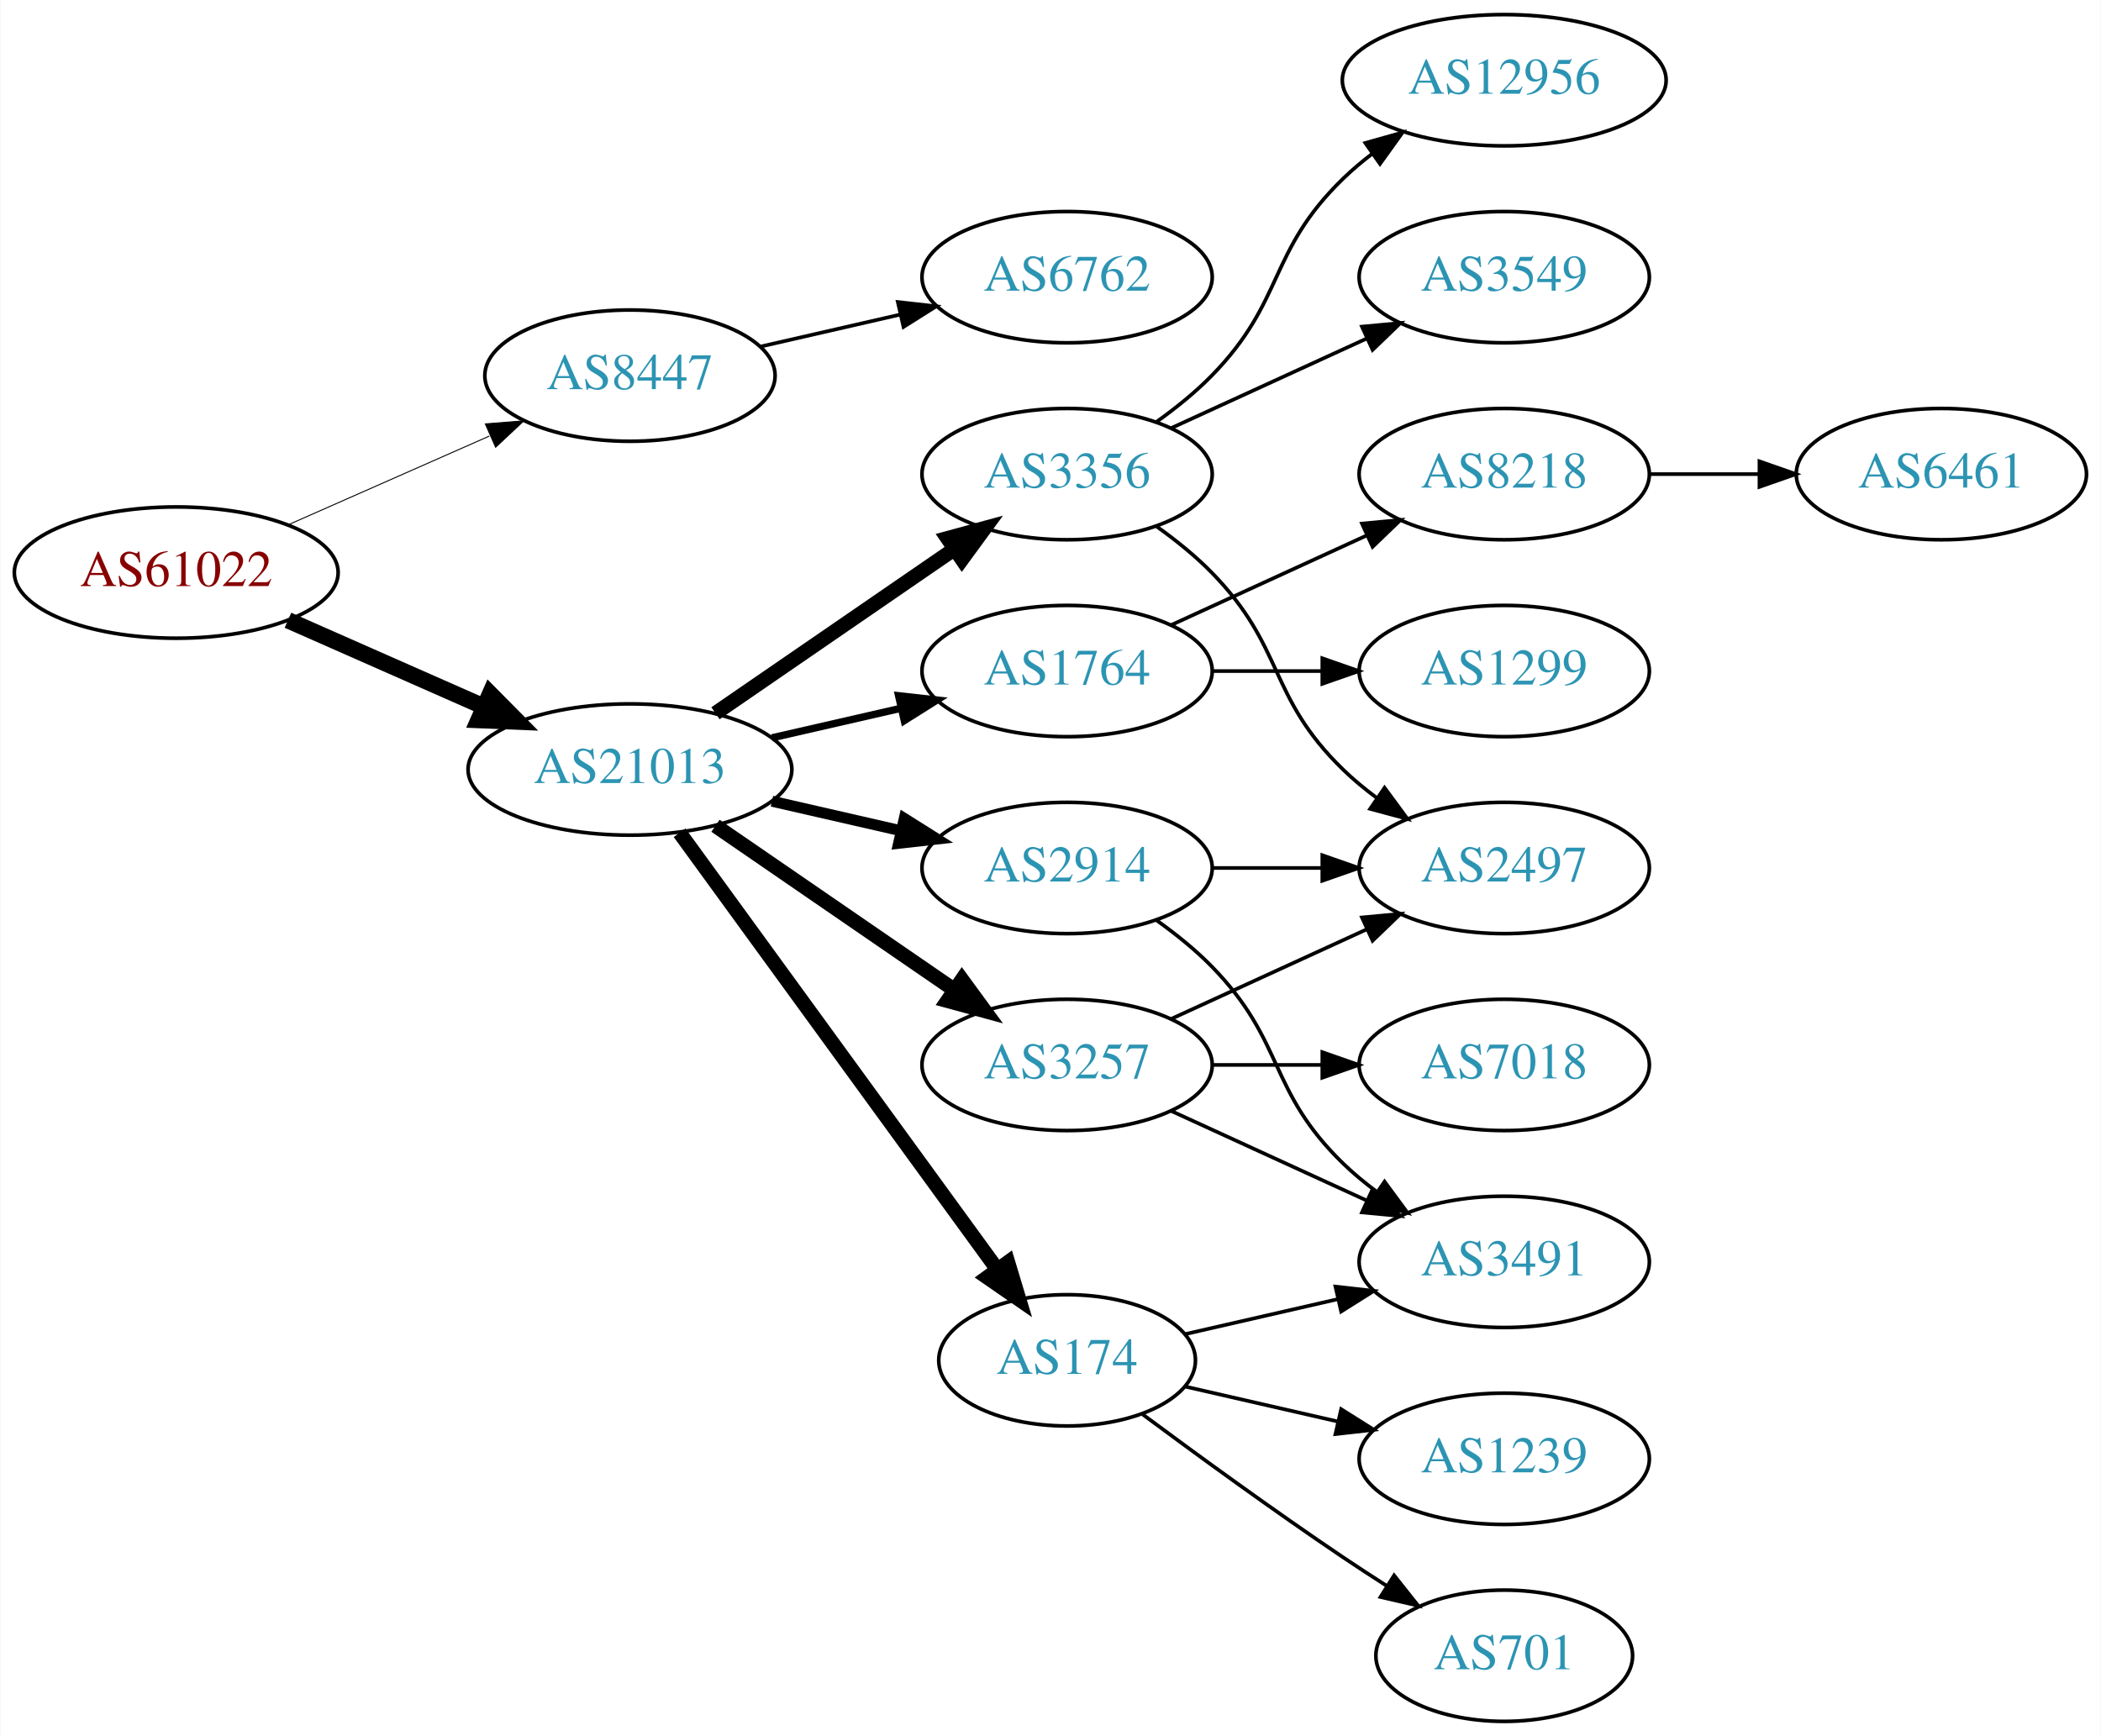
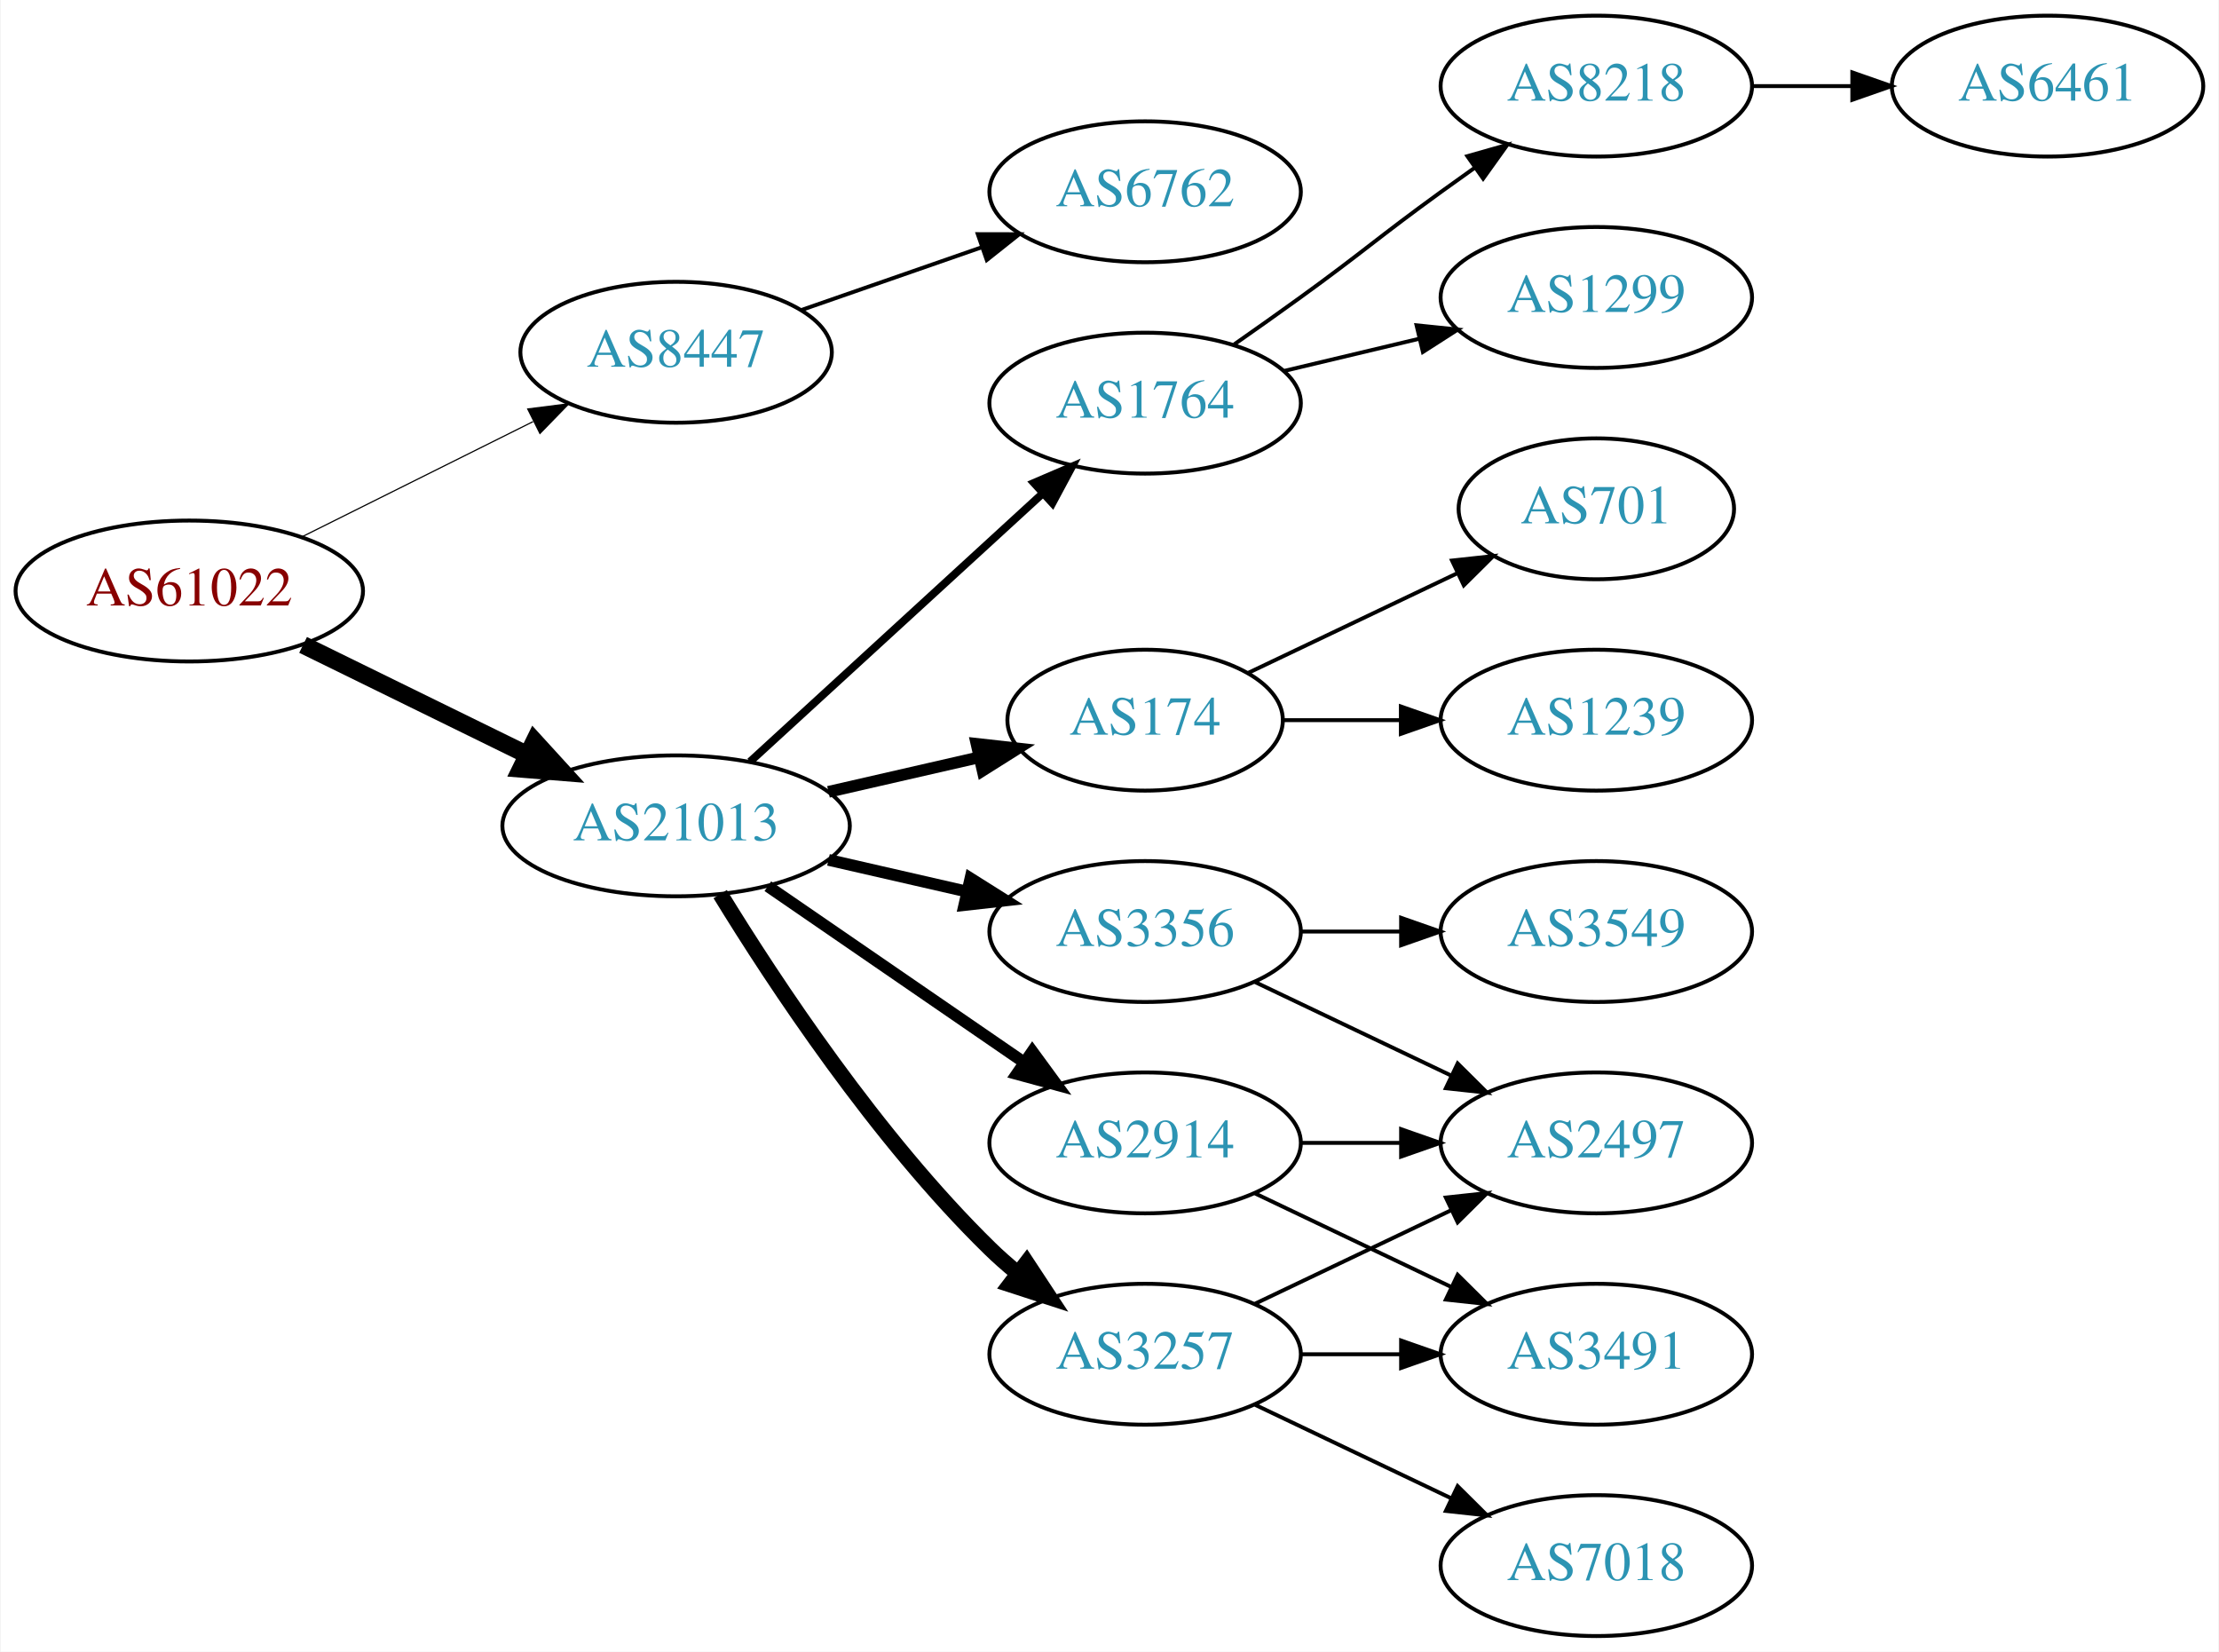
- <svg xmlns="http://www.w3.org/2000/svg" xmlns:xlink="http://www.w3.org/1999/xlink" width="576pt" height="476pt" viewBox="0.00 0.00 575.76 476.00">
-   <g id="graph0" class="graph" transform="scale(1 1) rotate(0) translate(4 472)">
-     <polygon fill="white" stroke="none" points="-4,4 -4,-472 571.762,-472 571.762,4 -4,4" />
+ <svg xmlns="http://www.w3.org/2000/svg" xmlns:xlink="http://www.w3.org/1999/xlink" width="567pt" height="422pt" viewBox="0.00 0.00 566.66 422.00">
+   <g id="graph0" class="graph" transform="scale(1 1) rotate(0) translate(4 418)">
+     <polygon fill="white" stroke="none" points="-4,4 -4,-418 562.663,-418 562.663,4 -4,4" />
    <g id="node1" class="node">
      <g id="a_node1">
        <a xlink:href="/asn/61022" xlink:title="AS61022 ~ FWI Information Technology GmbH [AT]">
-           <ellipse fill="#ffffff" stroke="black" cx="44.196" cy="-315" rx="44.393" ry="18" />
-           <text text-anchor="middle" x="44.196" y="-311.3" font-family="Times,serif" font-size="14.00" fill="#880000">AS61022</text>
+           <ellipse fill="#ffffff" stroke="black" cx="44.196" cy="-267" rx="44.393" ry="18" />
+           <text text-anchor="middle" x="44.196" y="-263.3" font-family="Times,serif" font-size="14.00" fill="#880000">AS61022</text>
        </a>
      </g>
    </g>
    <g id="node2" class="node">
      <g id="a_node2">
        <a xlink:href="/asn/8447" xlink:title="AS8447 ~ A1 Telekom Austria AG [AT]">
-           <ellipse fill="#ffffff" stroke="black" cx="168.588" cy="-369" rx="39.794" ry="18" />
-           <text text-anchor="middle" x="168.588" y="-365.3" font-family="Times,serif" font-size="14.00" fill="#2c94b3">AS8447</text>
+           <ellipse fill="#ffffff" stroke="black" cx="168.588" cy="-328" rx="39.794" ry="18" />
+           <text text-anchor="middle" x="168.588" y="-324.3" font-family="Times,serif" font-size="14.00" fill="#2c94b3">AS8447</text>
        </a>
      </g>
    </g>
    <g id="edge1" class="edge">
-       <path fill="none" stroke="black" stroke-width="0.265" d="M74.824,-328.072C91.418,-335.393 112.278,-344.597 130.011,-352.421" />
-       <polygon fill="black" stroke="black" stroke-width="0.265" points="128.933,-355.77 139.495,-356.605 131.758,-349.366 128.933,-355.77" />
+       <path fill="none" stroke="black" stroke-width="0.3" d="M72.969,-280.842C90.466,-289.562 113.222,-300.904 132.032,-310.279" />
+       <polygon fill="black" stroke="black" stroke-width="0.3" points="130.673,-313.512 141.184,-314.84 133.795,-307.247 130.673,-313.512" />
    </g>
    <g id="node3" class="node">
      <g id="a_node3">
        <a xlink:href="/asn/21013" xlink:title="AS21013 ~ Wels, AT [AT]">
-           <ellipse fill="#ffffff" stroke="black" cx="168.588" cy="-261" rx="44.393" ry="18" />
-           <text text-anchor="middle" x="168.588" y="-257.3" font-family="Times,serif" font-size="14.00" fill="#2c94b3">AS21013</text>
+           <ellipse fill="#ffffff" stroke="black" cx="168.588" cy="-207" rx="44.393" ry="18" />
+           <text text-anchor="middle" x="168.588" y="-203.3" font-family="Times,serif" font-size="14.00" fill="#2c94b3">AS21013</text>
        </a>
      </g>
    </g>
    <g id="edge2" class="edge">
-       <path fill="none" stroke="black" stroke-width="4.5" d="M74.824,-301.928C90.941,-294.817 111.081,-285.931 128.473,-278.258" />
-       <polygon fill="black" stroke="black" stroke-width="4.5" points="130.249,-281.778 137.809,-274.139 127.071,-274.573 130.249,-281.778" />
+       <path fill="none" stroke="black" stroke-width="4.5" d="M73.275,-253.235C90.301,-244.888 112.221,-234.143 130.642,-225.112" />
+       <polygon fill="black" stroke="black" stroke-width="4.5" points="132.394,-228.639 139.64,-220.701 128.927,-221.567 132.394,-228.639" />
    </g>
    <g id="node4" class="node">
      <g id="a_node4">
        <a xlink:href="/asn/6762" xlink:title="AS6762 ~ TELECOM ITALIA SPARKLE S.p.A. [IT]">
-           <ellipse fill="#ffffff" stroke="black" cx="288.431" cy="-396" rx="39.794" ry="18" />
-           <text text-anchor="middle" x="288.431" y="-392.3" font-family="Times,serif" font-size="14.00" fill="#2c94b3">AS6762</text>
+           <ellipse fill="#ffffff" stroke="black" cx="288.431" cy="-369" rx="39.794" ry="18" />
+           <text text-anchor="middle" x="288.431" y="-365.3" font-family="Times,serif" font-size="14.00" fill="#2c94b3">AS6762</text>
        </a>
      </g>
    </g>
    <g id="edge3" class="edge">
-       <path fill="none" stroke="black" d="M204.308,-376.955C216.307,-379.704 229.928,-382.825 242.621,-385.733" />
-       <polygon fill="black" stroke="black" points="242.023,-389.187 252.552,-388.009 243.587,-382.364 242.023,-389.187" />
+       <path fill="none" stroke="black" d="M200.55,-338.772C214.647,-343.677 231.523,-349.548 246.636,-354.807" />
+       <polygon fill="black" stroke="black" points="245.672,-358.177 256.267,-358.157 247.972,-351.566 245.672,-358.177" />
    </g>
    <g id="node5" class="node">
      <g id="a_node5">
        <a xlink:href="/asn/2914" xlink:title="AS2914 ~ NTT America, Inc. [US]">
-           <ellipse fill="#ffffff" stroke="black" cx="288.431" cy="-234" rx="39.794" ry="18" />
-           <text text-anchor="middle" x="288.431" y="-230.3" font-family="Times,serif" font-size="14.00" fill="#2c94b3">AS2914</text>
+           <ellipse fill="#ffffff" stroke="black" cx="288.431" cy="-126" rx="39.794" ry="18" />
+           <text text-anchor="middle" x="288.431" y="-122.3" font-family="Times,serif" font-size="14.00" fill="#2c94b3">AS2914</text>
        </a>
      </g>
    </g>
    <g id="edge4" class="edge">
-       <path fill="none" stroke="black" stroke-width="3" d="M207.523,-252.308C218.764,-249.733 231.176,-246.889 242.799,-244.226" />
-       <polygon fill="black" stroke="black" stroke-width="3" points="243.795,-247.588 252.761,-241.943 242.232,-240.765 243.795,-247.588" />
+       <path fill="none" stroke="black" stroke-width="3" d="M192.031,-191.574C210.612,-178.802 237.173,-160.545 257.553,-146.537" />
+       <polygon fill="black" stroke="black" stroke-width="3" points="259.609,-149.371 265.867,-140.822 255.643,-143.602 259.609,-149.371" />
    </g>
    <g id="node6" class="node">
      <g id="a_node6">
-         <a xlink:href="/asn/3257" xlink:title="AS3257 ~ GTT [DE]">
-           <ellipse fill="#ffffff" stroke="black" cx="288.431" cy="-180" rx="39.794" ry="18" />
-           <text text-anchor="middle" x="288.431" y="-176.3" font-family="Times,serif" font-size="14.00" fill="#2c94b3">AS3257</text>
+         <a xlink:href="/asn/1764" xlink:title="AS1764 ~ NEXTLAYER-AS [AT]">
+           <ellipse fill="#ffffff" stroke="black" cx="288.431" cy="-315" rx="39.794" ry="18" />
+           <text text-anchor="middle" x="288.431" y="-311.3" font-family="Times,serif" font-size="14.00" fill="#2c94b3">AS1764</text>
        </a>
      </g>
    </g>
    <g id="edge5" class="edge">
-       <path fill="none" stroke="black" stroke-width="4" d="M192.031,-245.574C210.612,-232.802 237.173,-214.545 257.553,-200.537" />
-       <polygon fill="black" stroke="black" stroke-width="4" points="259.609,-203.371 265.867,-194.822 255.643,-197.602 259.609,-203.371" />
+       <path fill="none" stroke="black" stroke-width="2" d="M187.486,-223.403C207.414,-241.667 239.772,-271.322 262.249,-291.921" />
+       <polygon fill="black" stroke="black" stroke-width="2" points="260.014,-294.62 269.751,-298.797 264.743,-289.46 260.014,-294.62" />
    </g>
    <g id="node7" class="node">
      <g id="a_node7">
-         <a xlink:href="/asn/3356" xlink:title="AS3356 ~ Level 3 Parent, LLC [US]">
-           <ellipse fill="#ffffff" stroke="black" cx="288.431" cy="-342" rx="39.794" ry="18" />
-           <text text-anchor="middle" x="288.431" y="-338.3" font-family="Times,serif" font-size="14.00" fill="#2c94b3">AS3356</text>
+         <a xlink:href="/asn/3257" xlink:title="AS3257 ~ GTT [DE]">
+           <ellipse fill="#ffffff" stroke="black" cx="288.431" cy="-72" rx="39.794" ry="18" />
+           <text text-anchor="middle" x="288.431" y="-68.3" font-family="Times,serif" font-size="14.00" fill="#2c94b3">AS3257</text>
        </a>
      </g>
    </g>
    <g id="edge6" class="edge">
-       <path fill="none" stroke="black" stroke-width="4" d="M192.031,-276.426C210.612,-289.198 237.173,-307.455 257.553,-321.463" />
-       <polygon fill="black" stroke="black" stroke-width="4" points="255.643,-324.398 265.867,-327.178 259.609,-318.629 255.643,-324.398" />
+       <path fill="none" stroke="black" stroke-width="4" d="M179.854,-189.56C193.662,-167.009 219.851,-127.278 248.784,-99 250.924,-96.908 253.242,-94.863 255.642,-92.894" />
+       <polygon fill="black" stroke="black" stroke-width="4" points="258.152,-95.382 263.983,-86.536 253.908,-89.815 258.152,-95.382" />
    </g>
    <g id="node8" class="node">
      <g id="a_node8">
        <a xlink:href="/asn/174" xlink:title="AS174 ~ Cogent Communications [US]">
-           <ellipse fill="#ffffff" stroke="black" cx="288.431" cy="-99" rx="35.194" ry="18" />
-           <text text-anchor="middle" x="288.431" y="-95.3" font-family="Times,serif" font-size="14.00" fill="#2c94b3">AS174</text>
+           <ellipse fill="#ffffff" stroke="black" cx="288.431" cy="-234" rx="35.194" ry="18" />
+           <text text-anchor="middle" x="288.431" y="-230.3" font-family="Times,serif" font-size="14.00" fill="#2c94b3">AS174</text>
        </a>
      </g>
    </g>
    <g id="edge7" class="edge">
-       <path fill="none" stroke="black" stroke-width="4" d="M182.199,-243.663C203.129,-214.891 245.119,-157.166 269.25,-123.993" />
-       <polygon fill="black" stroke="black" stroke-width="4" points="272.211,-125.872 275.263,-115.727 266.55,-121.755 272.211,-125.872" />
+       <path fill="none" stroke="black" stroke-width="3" d="M207.523,-215.692C219.84,-218.514 233.565,-221.658 246.116,-224.534" />
+       <polygon fill="black" stroke="black" stroke-width="3" points="245.351,-227.949 255.88,-226.771 246.914,-221.126 245.351,-227.949" />
    </g>
    <g id="node9" class="node">
      <g id="a_node9">
-         <a xlink:href="/asn/1764" xlink:title="AS1764 ~ NEXTLAYER-AS [AT]">
-           <ellipse fill="#ffffff" stroke="black" cx="288.431" cy="-288" rx="39.794" ry="18" />
-           <text text-anchor="middle" x="288.431" y="-284.3" font-family="Times,serif" font-size="14.00" fill="#2c94b3">AS1764</text>
+         <a xlink:href="/asn/3356" xlink:title="AS3356 ~ Level 3 Parent, LLC [US]">
+           <ellipse fill="#ffffff" stroke="black" cx="288.431" cy="-180" rx="39.794" ry="18" />
+           <text text-anchor="middle" x="288.431" y="-176.3" font-family="Times,serif" font-size="14.00" fill="#2c94b3">AS3356</text>
        </a>
      </g>
    </g>
    <g id="edge8" class="edge">
-       <path fill="none" stroke="black" stroke-width="2" d="M207.523,-269.692C218.764,-272.267 231.176,-275.111 242.799,-277.774" />
-       <polygon fill="black" stroke="black" stroke-width="2" points="242.232,-281.235 252.761,-280.057 243.795,-274.412 242.232,-281.235" />
+       <path fill="none" stroke="black" stroke-width="3" d="M207.523,-198.308C218.764,-195.733 231.176,-192.889 242.799,-190.226" />
+       <polygon fill="black" stroke="black" stroke-width="3" points="243.795,-193.588 252.761,-187.943 242.232,-186.765 243.795,-193.588" />
    </g>
    <g id="node10" class="node">
      <g id="a_node10">
        <a xlink:href="/asn/2497" xlink:title="AS2497 ~ Internet Initiative Japan Inc. [JP]">
-           <ellipse fill="#ffffff" stroke="black" cx="408.273" cy="-234" rx="39.794" ry="18" />
-           <text text-anchor="middle" x="408.273" y="-230.3" font-family="Times,serif" font-size="14.00" fill="#2c94b3">AS2497</text>
+           <ellipse fill="#ffffff" stroke="black" cx="403.724" cy="-126" rx="39.794" ry="18" />
+           <text text-anchor="middle" x="403.724" y="-122.3" font-family="Times,serif" font-size="14.00" fill="#2c94b3">AS2497</text>
        </a>
      </g>
    </g>
    <g id="edge9" class="edge">
-       <path fill="none" stroke="black" d="M328.343,-234C337.897,-234 348.246,-234 358.209,-234" />
-       <polygon fill="black" stroke="black" points="358.402,-237.5 368.402,-234 358.402,-230.5 358.402,-237.5" />
+       <path fill="none" stroke="black" d="M328.103,-126C336.306,-126 345.07,-126 353.602,-126" />
+       <polygon fill="black" stroke="black" points="353.841,-129.5 363.841,-126 353.841,-122.5 353.841,-129.5" />
    </g>
    <g id="node11" class="node">
      <g id="a_node11">
        <a xlink:href="/asn/3491" xlink:title="AS3491 ~ PCCW Global, Inc. [US]">
-           <ellipse fill="#ffffff" stroke="black" cx="408.273" cy="-126" rx="39.794" ry="18" />
-           <text text-anchor="middle" x="408.273" y="-122.3" font-family="Times,serif" font-size="14.00" fill="#2c94b3">AS3491</text>
+           <ellipse fill="#ffffff" stroke="black" cx="403.724" cy="-72" rx="39.794" ry="18" />
+           <text text-anchor="middle" x="403.724" y="-68.3" font-family="Times,serif" font-size="14.00" fill="#2c94b3">AS3491</text>
        </a>
      </g>
    </g>
    <g id="edge10" class="edge">
-       <path fill="none" stroke="black" d="M313.025,-219.611C318.281,-215.852 323.613,-211.563 328.077,-207 348.25,-186.383 343.384,-173.094 364.077,-153 366.922,-150.237 370.096,-147.614 373.396,-145.166" />
-       <polygon fill="black" stroke="black" points="375.462,-147.994 381.744,-139.462 371.513,-142.214 375.462,-147.994" />
-     </g>
-     <g id="edge11" class="edge">
-       <path fill="none" stroke="black" d="M317.06,-192.661C333.017,-199.973 353.287,-209.261 370.57,-217.181" />
-       <polygon fill="black" stroke="black" points="369.269,-220.435 379.818,-221.419 372.185,-214.071 369.269,-220.435" />
-     </g>
-     <g id="edge13" class="edge">
-       <path fill="none" stroke="black" d="M317.06,-167.339C333.017,-160.027 353.287,-150.739 370.57,-142.819" />
-       <polygon fill="black" stroke="black" points="372.185,-145.929 379.818,-138.581 369.269,-139.565 372.185,-145.929" />
+       <path fill="none" stroke="black" d="M316.567,-113.066C331.561,-105.919 350.382,-96.948 366.605,-89.215" />
+       <polygon fill="black" stroke="black" points="368.288,-92.291 375.809,-84.829 365.276,-85.972 368.288,-92.291" />
    </g>
    <g id="node12" class="node">
      <g id="a_node12">
+         <a xlink:href="/asn/1299" xlink:title="AS1299 ~ Telia Carrier [EU]">
+           <ellipse fill="#ffffff" stroke="black" cx="403.724" cy="-342" rx="39.794" ry="18" />
+           <text text-anchor="middle" x="403.724" y="-338.3" font-family="Times,serif" font-size="14.00" fill="#2c94b3">AS1299</text>
+         </a>
+       </g>
+     </g>
+     <g id="edge11" class="edge">
+       <path fill="none" stroke="black" d="M324.038,-323.248C334.909,-325.838 347.064,-328.735 358.506,-331.462" />
+       <polygon fill="black" stroke="black" points="357.789,-334.889 368.328,-333.803 359.412,-328.08 357.789,-334.889" />
+     </g>
+     <g id="node13" class="node">
+       <g id="a_node13">
+         <a xlink:href="/asn/8218" xlink:title="AS8218 ~ legacy Neotelecoms [FR]">
+           <ellipse fill="#ffffff" stroke="black" cx="403.724" cy="-396" rx="39.794" ry="18" />
+           <text text-anchor="middle" x="403.724" y="-392.3" font-family="Times,serif" font-size="14.00" fill="#2c94b3">AS8218</text>
+         </a>
+       </g>
+     </g>
+     <g id="edge12" class="edge">
+       <path fill="none" stroke="black" d="M311.188,-330.009C316.722,-333.879 322.641,-338.064 328.077,-342 344.277,-353.729 347.877,-357.271 364.077,-369 366.88,-371.029 369.812,-373.125 372.752,-375.21" />
+       <polygon fill="black" stroke="black" points="370.775,-378.097 380.967,-380.991 374.803,-372.373 370.775,-378.097" />
+     </g>
+     <g id="edge14" class="edge">
+       <path fill="none" stroke="black" d="M316.567,-84.934C331.561,-92.081 350.382,-101.052 366.605,-108.785" />
+       <polygon fill="black" stroke="black" points="365.276,-112.028 375.809,-113.171 368.288,-105.709 365.276,-112.028" />
+     </g>
+     <g id="edge13" class="edge">
+       <path fill="none" stroke="black" d="M328.103,-72C336.306,-72 345.07,-72 353.602,-72" />
+       <polygon fill="black" stroke="black" points="353.841,-75.5 363.841,-72 353.841,-68.5 353.841,-75.5" />
+     </g>
+     <g id="node14" class="node">
+       <g id="a_node14">
        <a xlink:href="/asn/7018" xlink:title="AS7018 ~ AT&amp;T Services, Inc. [US]">
-           <ellipse fill="#ffffff" stroke="black" cx="408.273" cy="-180" rx="39.794" ry="18" />
-           <text text-anchor="middle" x="408.273" y="-176.3" font-family="Times,serif" font-size="14.00" fill="#2c94b3">AS7018</text>
-         </a>
-       </g>
-     </g>
-     <g id="edge12" class="edge">
-       <path fill="none" stroke="black" d="M328.343,-180C337.897,-180 348.246,-180 358.209,-180" />
-       <polygon fill="black" stroke="black" points="358.402,-183.5 368.402,-180 358.402,-176.5 358.402,-183.5" />
-     </g>
-     <g id="edge21" class="edge">
-       <path fill="none" stroke="black" d="M313.025,-327.611C318.281,-323.852 323.613,-319.563 328.077,-315 348.25,-294.383 343.384,-281.094 364.077,-261 366.922,-258.237 370.096,-255.614 373.396,-253.166" />
-       <polygon fill="black" stroke="black" points="375.462,-255.994 381.744,-247.462 371.513,-250.214 375.462,-255.994" />
+           <ellipse fill="#ffffff" stroke="black" cx="403.724" cy="-18" rx="39.794" ry="18" />
+           <text text-anchor="middle" x="403.724" y="-14.3" font-family="Times,serif" font-size="14.00" fill="#2c94b3">AS7018</text>
+         </a>
+       </g>
+     </g>
+     <g id="edge15" class="edge">
+       <path fill="none" stroke="black" d="M316.567,-59.066C331.561,-51.919 350.382,-42.948 366.605,-35.215" />
+       <polygon fill="black" stroke="black" points="368.288,-38.291 375.809,-30.829 365.276,-31.972 368.288,-38.291" />
+     </g>
+     <g id="node15" class="node">
+       <g id="a_node15">
+         <a xlink:href="/asn/1239" xlink:title="AS1239 ~ Sprint [US]">
+           <ellipse fill="#ffffff" stroke="black" cx="403.724" cy="-234" rx="39.794" ry="18" />
+           <text text-anchor="middle" x="403.724" y="-230.3" font-family="Times,serif" font-size="14.00" fill="#2c94b3">AS1239</text>
+         </a>
+       </g>
+     </g>
+     <g id="edge16" class="edge">
+       <path fill="none" stroke="black" d="M323.73,-234C333.107,-234 343.457,-234 353.492,-234" />
+       <polygon fill="black" stroke="black" points="353.781,-237.5 363.781,-234 353.781,-230.5 353.781,-237.5" />
+     </g>
+     <g id="node16" class="node">
+       <g id="a_node16">
+         <a xlink:href="/asn/701" xlink:title="AS701 ~ UUNET [US]">
+           <ellipse fill="#ffffff" stroke="black" cx="403.724" cy="-288" rx="35.194" ry="18" />
+           <text text-anchor="middle" x="403.724" y="-284.3" font-family="Times,serif" font-size="14.00" fill="#2c94b3">AS701</text>
+         </a>
+       </g>
+     </g>
+     <g id="edge17" class="edge">
+       <path fill="none" stroke="black" d="M314.856,-246.119C330.599,-253.622 351.021,-263.356 368.214,-271.551" />
+       <polygon fill="black" stroke="black" points="366.85,-274.779 377.383,-275.922 369.862,-268.46 366.85,-274.779" />
+     </g>
+     <g id="edge19" class="edge">
+       <path fill="none" stroke="black" d="M316.567,-167.066C331.561,-159.919 350.382,-150.948 366.605,-143.215" />
+       <polygon fill="black" stroke="black" points="368.288,-146.291 375.809,-138.829 365.276,-139.972 368.288,-146.291" />
    </g>
    <g id="node18" class="node">
      <g id="a_node18">
-         <a xlink:href="/asn/12956" xlink:title="AS12956 ~ TELXIUS [ES]">
-           <ellipse fill="#ffffff" stroke="black" cx="408.273" cy="-450" rx="44.393" ry="18" />
-           <text text-anchor="middle" x="408.273" y="-446.3" font-family="Times,serif" font-size="14.00" fill="#2c94b3">AS12956</text>
+         <a xlink:href="/asn/3549" xlink:title="AS3549 ~ Level 3 Parent, LLC [US]">
+           <ellipse fill="#ffffff" stroke="black" cx="403.724" cy="-180" rx="39.794" ry="18" />
+           <text text-anchor="middle" x="403.724" y="-176.3" font-family="Times,serif" font-size="14.00" fill="#2c94b3">AS3549</text>
        </a>
      </g>
    </g>
    <g id="edge20" class="edge">
-       <path fill="none" stroke="black" d="M313.025,-356.389C318.281,-360.148 323.613,-364.437 328.077,-369 348.25,-389.617 343.384,-402.906 364.077,-423 366.564,-425.414 369.301,-427.722 372.154,-429.9" />
-       <polygon fill="black" stroke="black" points="370.192,-432.798 380.39,-435.671 374.209,-427.066 370.192,-432.798" />
-     </g>
-     <g id="node19" class="node">
-       <g id="a_node19">
-         <a xlink:href="/asn/3549" xlink:title="AS3549 ~ Level 3 Parent, LLC [US]">
-           <ellipse fill="#ffffff" stroke="black" cx="408.273" cy="-396" rx="39.794" ry="18" />
-           <text text-anchor="middle" x="408.273" y="-392.3" font-family="Times,serif" font-size="14.00" fill="#2c94b3">AS3549</text>
-         </a>
-       </g>
-     </g>
-     <g id="edge22" class="edge">
-       <path fill="none" stroke="black" d="M317.06,-354.661C333.017,-361.973 353.287,-371.261 370.57,-379.181" />
-       <polygon fill="black" stroke="black" points="369.269,-382.435 379.818,-383.419 372.185,-376.071 369.269,-382.435" />
-     </g>
-     <g id="edge15" class="edge">
-       <path fill="none" stroke="black" d="M320.701,-106.165C333.54,-109.106 348.645,-112.567 362.612,-115.767" />
-       <polygon fill="black" stroke="black" points="362.004,-119.219 372.533,-118.04 363.567,-112.395 362.004,-119.219" />
-     </g>
-     <g id="node13" class="node">
-       <g id="a_node13">
-         <a xlink:href="/asn/1239" xlink:title="AS1239 ~ Sprint [US]">
-           <ellipse fill="#ffffff" stroke="black" cx="408.273" cy="-72" rx="39.794" ry="18" />
-           <text text-anchor="middle" x="408.273" y="-68.3" font-family="Times,serif" font-size="14.00" fill="#2c94b3">AS1239</text>
-         </a>
-       </g>
-     </g>
-     <g id="edge14" class="edge">
-       <path fill="none" stroke="black" d="M320.701,-91.835C333.54,-88.894 348.645,-85.433 362.612,-82.233" />
-       <polygon fill="black" stroke="black" points="363.567,-85.605 372.533,-79.96 362.004,-78.781 363.567,-85.605" />
-     </g>
-     <g id="node14" class="node">
-       <g id="a_node14">
-         <a xlink:href="/asn/701" xlink:title="AS701 ~ UUNET [US]">
-           <ellipse fill="#ffffff" stroke="black" cx="408.273" cy="-18" rx="35.194" ry="18" />
-           <text text-anchor="middle" x="408.273" y="-14.3" font-family="Times,serif" font-size="14.00" fill="#2c94b3">AS701</text>
-         </a>
-       </g>
-     </g>
-     <g id="edge16" class="edge">
-       <path fill="none" stroke="black" d="M309.132,-84.19C324.035,-73.125 345.103,-57.772 364.077,-45 367.895,-42.431 371.945,-39.79 375.975,-37.214" />
-       <polygon fill="black" stroke="black" points="378.079,-40.025 384.669,-31.729 374.344,-34.105 378.079,-40.025" />
-     </g>
-     <g id="node15" class="node">
-       <g id="a_node15">
-         <a xlink:href="/asn/8218" xlink:title="AS8218 ~ legacy Neotelecoms [FR]">
-           <ellipse fill="#ffffff" stroke="black" cx="408.273" cy="-342" rx="39.794" ry="18" />
-           <text text-anchor="middle" x="408.273" y="-338.3" font-family="Times,serif" font-size="14.00" fill="#2c94b3">AS8218</text>
-         </a>
-       </g>
-     </g>
-     <g id="edge17" class="edge">
-       <path fill="none" stroke="black" d="M317.06,-300.661C333.017,-307.973 353.287,-317.261 370.57,-325.181" />
-       <polygon fill="black" stroke="black" points="369.269,-328.435 379.818,-329.419 372.185,-322.071 369.269,-328.435" />
-     </g>
-     <g id="node16" class="node">
-       <g id="a_node16">
-         <a xlink:href="/asn/1299" xlink:title="AS1299 ~ Telia Carrier [EU]">
-           <ellipse fill="#ffffff" stroke="black" cx="408.273" cy="-288" rx="39.794" ry="18" />
-           <text text-anchor="middle" x="408.273" y="-284.3" font-family="Times,serif" font-size="14.00" fill="#2c94b3">AS1299</text>
-         </a>
-       </g>
-     </g>
-     <g id="edge18" class="edge">
-       <path fill="none" stroke="black" d="M328.343,-288C337.897,-288 348.246,-288 358.209,-288" />
-       <polygon fill="black" stroke="black" points="358.402,-291.5 368.402,-288 358.402,-284.5 358.402,-291.5" />
+       <path fill="none" stroke="black" d="M328.103,-180C336.306,-180 345.07,-180 353.602,-180" />
+       <polygon fill="black" stroke="black" points="353.841,-183.5 363.841,-180 353.841,-176.5 353.841,-183.5" />
    </g>
    <g id="node17" class="node">
      <g id="a_node17">
        <a xlink:href="/asn/6461" xlink:title="AS6461 ~ Zayo Bandwidth [US]">
-           <ellipse fill="#ffffff" stroke="black" cx="528.116" cy="-342" rx="39.794" ry="18" />
-           <text text-anchor="middle" x="528.116" y="-338.3" font-family="Times,serif" font-size="14.00" fill="#2c94b3">AS6461</text>
-         </a>
-       </g>
-     </g>
-     <g id="edge19" class="edge">
-       <path fill="none" stroke="black" d="M448.186,-342C457.739,-342 468.089,-342 478.052,-342" />
-       <polygon fill="black" stroke="black" points="478.244,-345.5 488.244,-342 478.244,-338.5 478.244,-345.5" />
+           <ellipse fill="#ffffff" stroke="black" cx="519.017" cy="-396" rx="39.794" ry="18" />
+           <text text-anchor="middle" x="519.017" y="-392.3" font-family="Times,serif" font-size="14.00" fill="#2c94b3">AS6461</text>
+         </a>
+       </g>
+     </g>
+     <g id="edge18" class="edge">
+       <path fill="none" stroke="black" d="M443.396,-396C451.599,-396 460.363,-396 468.895,-396" />
+       <polygon fill="black" stroke="black" points="469.134,-399.5 479.134,-396 469.134,-392.5 469.134,-399.5" />
    </g>
  </g>
</svg>
